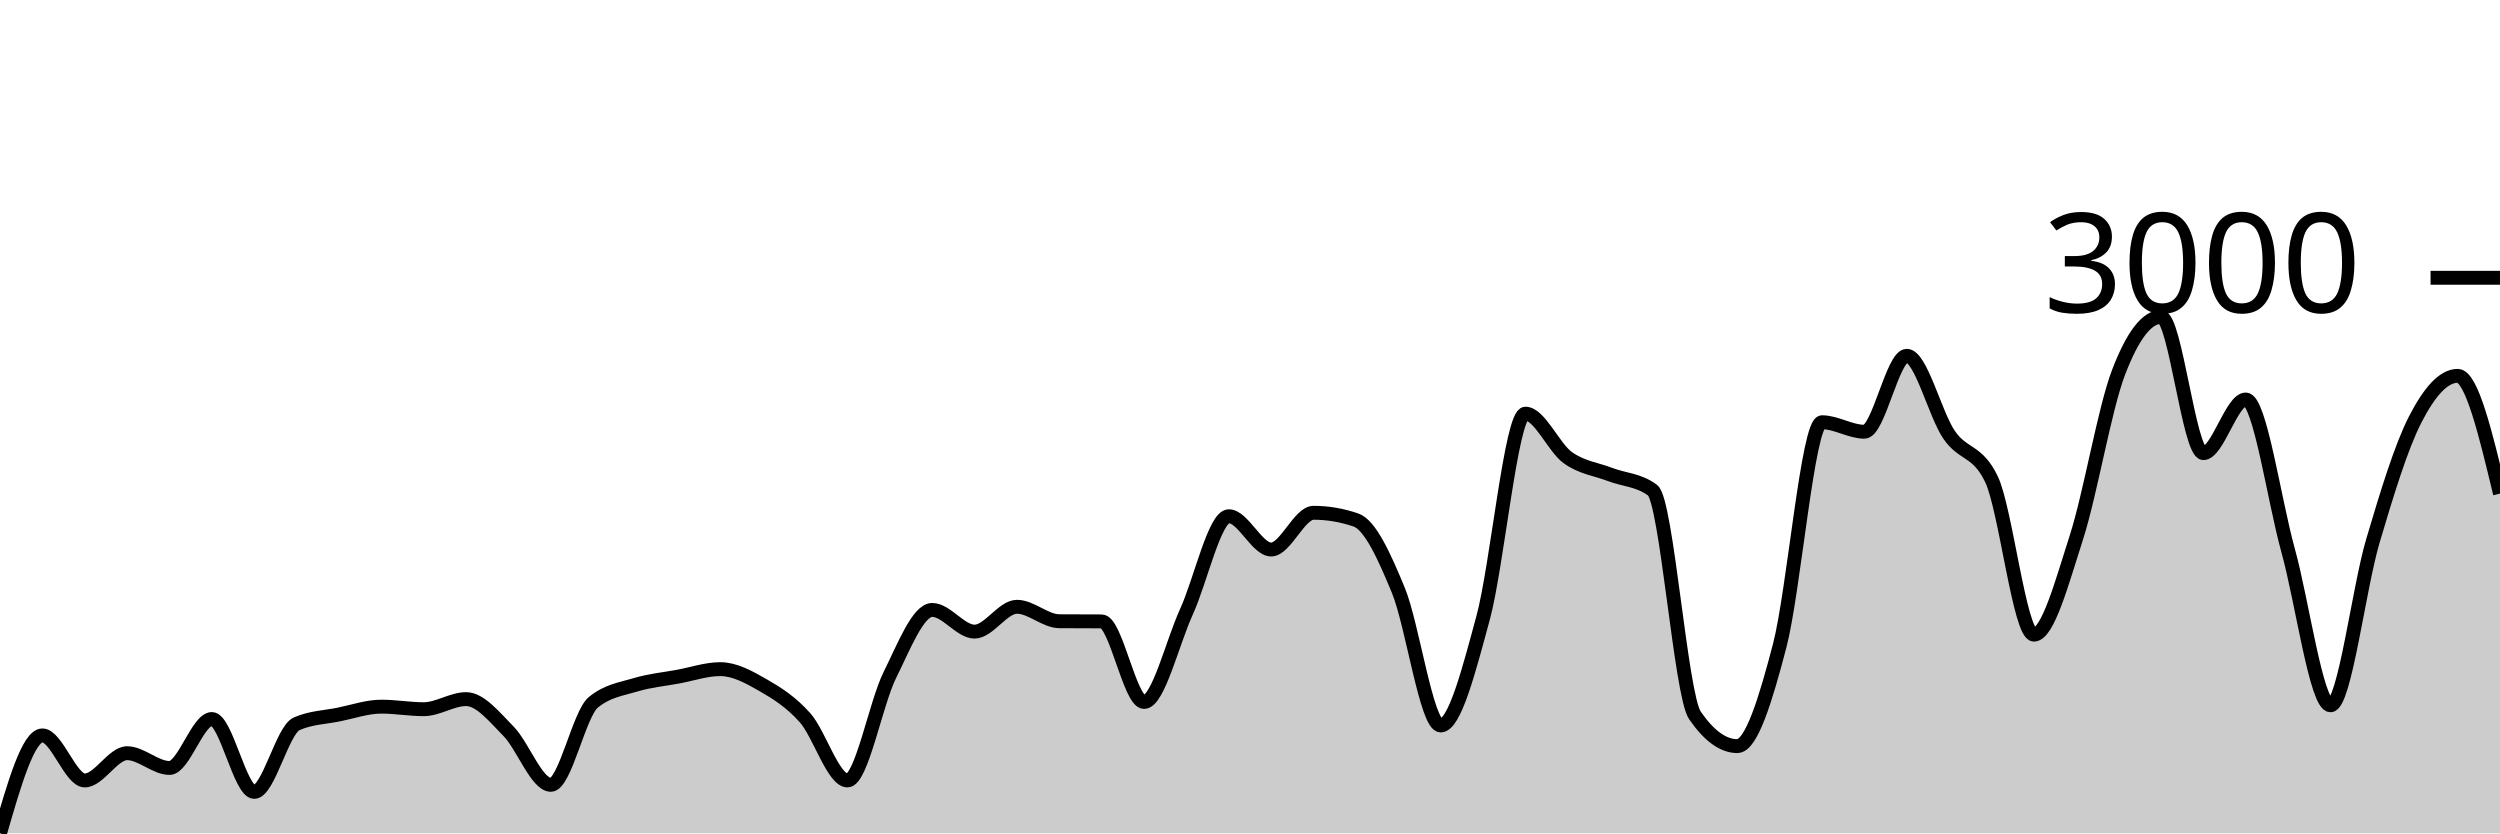
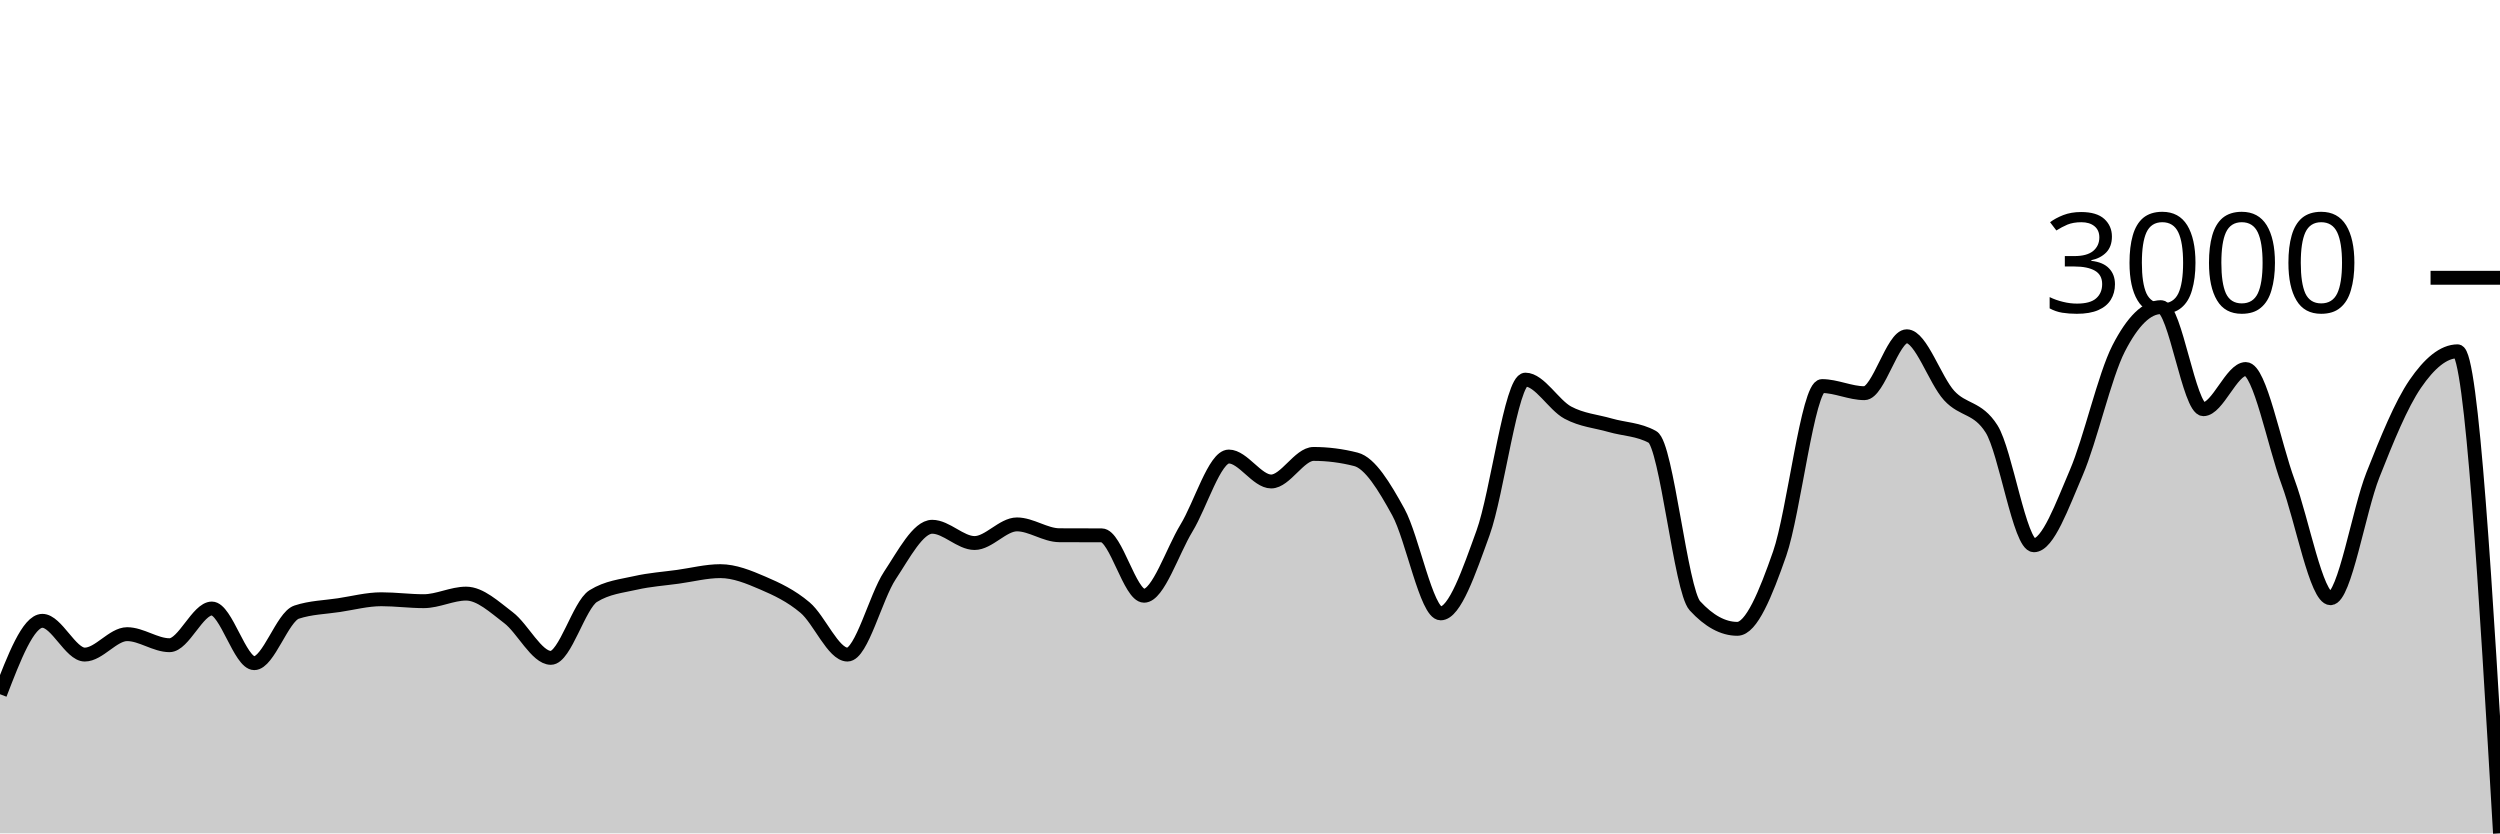
<svg xmlns="http://www.w3.org/2000/svg" viewBox="0 0 180 60">
  <g transform="translate(0,20)">
-     <path class="area" fill="rgba(0, 0, 0, 0.2)" d="M0,40C1.017,36.475,2.034,32.95,3.051,32.95C4.068,32.95,5.085,36.193,6.102,36.193C7.119,36.193,8.136,34.23,9.153,34.23C10.169,34.23,11.186,35.293,12.203,35.293C13.22,35.293,14.237,31.768,15.254,31.768C16.271,31.768,17.288,37.017,18.305,37.017C19.322,37.017,20.339,32.563,21.356,32.115C22.373,31.667,23.39,31.649,24.407,31.443C25.424,31.236,26.441,30.879,27.458,30.879C28.475,30.879,29.492,31.063,30.508,31.063C31.525,31.063,32.542,30.336,33.559,30.336C34.576,30.336,35.593,31.618,36.61,32.646C37.627,33.675,38.644,36.508,39.661,36.508C40.678,36.508,41.695,31.421,42.712,30.575C43.729,29.729,44.746,29.615,45.763,29.306C46.78,28.997,47.797,28.908,48.814,28.72C49.831,28.532,50.847,28.178,51.864,28.178C52.881,28.178,53.898,28.733,54.915,29.317C55.932,29.901,56.949,30.535,57.966,31.681C58.983,32.827,60,36.193,61.017,36.193C62.034,36.193,63.051,30.647,64.068,28.601C65.085,26.555,66.102,23.915,67.119,23.915C68.136,23.915,69.153,25.477,70.169,25.477C71.186,25.477,72.203,23.688,73.22,23.688C74.237,23.688,75.254,24.722,76.271,24.729C77.288,24.736,78.305,24.732,79.322,24.74C80.339,24.747,81.356,30.542,82.373,30.542C83.39,30.542,84.407,26.274,85.424,24.046C86.441,21.817,87.458,17.169,88.475,17.169C89.492,17.169,90.508,19.566,91.525,19.566C92.542,19.566,93.559,16.92,94.576,16.92C95.593,16.92,96.61,17.093,97.627,17.44C98.644,17.787,99.661,20.029,100.678,22.495C101.695,24.96,102.712,32.234,103.729,32.234C104.746,32.234,105.763,28.243,106.78,24.501C107.797,20.759,108.814,9.783,109.831,9.783C110.847,9.783,111.864,12.22,112.881,12.95C113.898,13.68,114.915,13.774,115.932,14.165C116.949,14.555,117.966,14.541,118.983,15.293C120,16.045,121.017,30.033,122.034,31.508C123.051,32.983,124.068,33.72,125.085,33.72C126.102,33.72,127.119,30.383,128.136,26.497C129.153,22.61,130.169,10.401,131.186,10.401C132.203,10.401,133.22,11.085,134.237,11.085C135.254,11.085,136.271,5.618,137.288,5.618C138.305,5.618,139.322,9.83,140.339,11.312C141.356,12.795,142.373,12.379,143.39,14.512C144.407,16.645,145.424,25.694,146.441,25.694C147.458,25.694,148.475,21.871,149.492,18.72C150.508,15.569,151.525,9.436,152.542,6.79C153.559,4.143,154.576,2.82,155.593,2.82C156.61,2.82,157.627,12.625,158.644,12.625C159.661,12.625,160.678,8.764,161.695,8.764C162.712,8.764,163.729,15.973,164.746,19.642C165.763,23.312,166.78,30.781,167.797,30.781C168.814,30.781,169.831,22.379,170.847,18.948C171.864,15.517,172.881,12.176,173.898,10.195C174.915,8.214,175.932,7.061,176.949,7.061C177.966,7.061,178.983,11.302,180,15.542L180,40C178.983,40,177.966,40,176.949,40C175.932,40,174.915,40,173.898,40C172.881,40,171.864,40,170.847,40C169.831,40,168.814,40,167.797,40C166.78,40,165.763,40,164.746,40C163.729,40,162.712,40,161.695,40C160.678,40,159.661,40,158.644,40C157.627,40,156.61,40,155.593,40C154.576,40,153.559,40,152.542,40C151.525,40,150.508,40,149.492,40C148.475,40,147.458,40,146.441,40C145.424,40,144.407,40,143.39,40C142.373,40,141.356,40,140.339,40C139.322,40,138.305,40,137.288,40C136.271,40,135.254,40,134.237,40C133.22,40,132.203,40,131.186,40C130.169,40,129.153,40,128.136,40C127.119,40,126.102,40,125.085,40C124.068,40,123.051,40,122.034,40C121.017,40,120,40,118.983,40C117.966,40,116.949,40,115.932,40C114.915,40,113.898,40,112.881,40C111.864,40,110.847,40,109.831,40C108.814,40,107.797,40,106.78,40C105.763,40,104.746,40,103.729,40C102.712,40,101.695,40,100.678,40C99.661,40,98.644,40,97.627,40C96.61,40,95.593,40,94.576,40C93.559,40,92.542,40,91.525,40C90.508,40,89.492,40,88.475,40C87.458,40,86.441,40,85.424,40C84.407,40,83.39,40,82.373,40C81.356,40,80.339,40,79.322,40C78.305,40,77.288,40,76.271,40C75.254,40,74.237,40,73.22,40C72.203,40,71.186,40,70.169,40C69.153,40,68.136,40,67.119,40C66.102,40,65.085,40,64.068,40C63.051,40,62.034,40,61.017,40C60,40,58.983,40,57.966,40C56.949,40,55.932,40,54.915,40C53.898,40,52.881,40,51.864,40C50.847,40,49.831,40,48.814,40C47.797,40,46.78,40,45.763,40C44.746,40,43.729,40,42.712,40C41.695,40,40.678,40,39.661,40C38.644,40,37.627,40,36.61,40C35.593,40,34.576,40,33.559,40C32.542,40,31.525,40,30.508,40C29.492,40,28.475,40,27.458,40C26.441,40,25.424,40,24.407,40C23.39,40,22.373,40,21.356,40C20.339,40,19.322,40,18.305,40C17.288,40,16.271,40,15.254,40C14.237,40,13.22,40,12.203,40C11.186,40,10.169,40,9.153,40C8.136,40,7.119,40,6.102,40C5.085,40,4.068,40,3.051,40C2.034,40,1.017,40,0,40Z" />
-     <path class="line" stroke="black" fill="none" d="M0,40C1.017,36.475,2.034,32.95,3.051,32.95C4.068,32.95,5.085,36.193,6.102,36.193C7.119,36.193,8.136,34.23,9.153,34.23C10.169,34.23,11.186,35.293,12.203,35.293C13.22,35.293,14.237,31.768,15.254,31.768C16.271,31.768,17.288,37.017,18.305,37.017C19.322,37.017,20.339,32.563,21.356,32.115C22.373,31.667,23.39,31.649,24.407,31.443C25.424,31.236,26.441,30.879,27.458,30.879C28.475,30.879,29.492,31.063,30.508,31.063C31.525,31.063,32.542,30.336,33.559,30.336C34.576,30.336,35.593,31.618,36.61,32.646C37.627,33.675,38.644,36.508,39.661,36.508C40.678,36.508,41.695,31.421,42.712,30.575C43.729,29.729,44.746,29.615,45.763,29.306C46.78,28.997,47.797,28.908,48.814,28.72C49.831,28.532,50.847,28.178,51.864,28.178C52.881,28.178,53.898,28.733,54.915,29.317C55.932,29.901,56.949,30.535,57.966,31.681C58.983,32.827,60,36.193,61.017,36.193C62.034,36.193,63.051,30.647,64.068,28.601C65.085,26.555,66.102,23.915,67.119,23.915C68.136,23.915,69.153,25.477,70.169,25.477C71.186,25.477,72.203,23.688,73.22,23.688C74.237,23.688,75.254,24.722,76.271,24.729C77.288,24.736,78.305,24.732,79.322,24.74C80.339,24.747,81.356,30.542,82.373,30.542C83.39,30.542,84.407,26.274,85.424,24.046C86.441,21.817,87.458,17.169,88.475,17.169C89.492,17.169,90.508,19.566,91.525,19.566C92.542,19.566,93.559,16.92,94.576,16.92C95.593,16.92,96.61,17.093,97.627,17.44C98.644,17.787,99.661,20.029,100.678,22.495C101.695,24.96,102.712,32.234,103.729,32.234C104.746,32.234,105.763,28.243,106.78,24.501C107.797,20.759,108.814,9.783,109.831,9.783C110.847,9.783,111.864,12.22,112.881,12.95C113.898,13.68,114.915,13.774,115.932,14.165C116.949,14.555,117.966,14.541,118.983,15.293C120,16.045,121.017,30.033,122.034,31.508C123.051,32.983,124.068,33.72,125.085,33.72C126.102,33.72,127.119,30.383,128.136,26.497C129.153,22.61,130.169,10.401,131.186,10.401C132.203,10.401,133.22,11.085,134.237,11.085C135.254,11.085,136.271,5.618,137.288,5.618C138.305,5.618,139.322,9.83,140.339,11.312C141.356,12.795,142.373,12.379,143.39,14.512C144.407,16.645,145.424,25.694,146.441,25.694C147.458,25.694,148.475,21.871,149.492,18.72C150.508,15.569,151.525,9.436,152.542,6.79C153.559,4.143,154.576,2.82,155.593,2.82C156.61,2.82,157.627,12.625,158.644,12.625C159.661,12.625,160.678,8.764,161.695,8.764C162.712,8.764,163.729,15.973,164.746,19.642C165.763,23.312,166.78,30.781,167.797,30.781C168.814,30.781,169.831,22.379,170.847,18.948C171.864,15.517,172.881,12.176,173.898,10.195C174.915,8.214,175.932,7.061,176.949,7.061C177.966,7.061,178.983,11.302,180,15.542" />
+     <path class="area" fill="rgba(0, 0, 0, 0.2)" d="M0,29.984C1.017,27.341,2.034,24.699,3.051,24.699C4.068,24.699,5.085,27.13,6.102,27.13C7.119,27.13,8.136,25.659,9.153,25.659C10.169,25.659,11.186,26.455,12.203,26.455C13.22,26.455,14.237,23.813,15.254,23.813C16.271,23.813,17.288,27.748,18.305,27.748C19.322,27.748,20.339,24.409,21.356,24.073C22.373,23.737,23.39,23.724,24.407,23.569C25.424,23.415,26.441,23.146,27.458,23.146C28.475,23.146,29.492,23.285,30.508,23.285C31.525,23.285,32.542,22.74,33.559,22.74C34.576,22.74,35.593,23.701,36.61,24.472C37.627,25.243,38.644,27.366,39.661,27.366C40.678,27.366,41.695,23.553,42.712,22.919C43.729,22.285,44.746,22.199,45.763,21.967C46.78,21.736,47.797,21.669,48.814,21.528C49.831,21.388,50.847,21.122,51.864,21.122C52.881,21.122,53.898,21.538,54.915,21.976C55.932,22.413,56.949,22.889,57.966,23.748C58.983,24.607,60,27.13,61.017,27.13C62.034,27.13,63.051,22.973,64.068,21.439C65.085,19.905,66.102,17.927,67.119,17.927C68.136,17.927,69.153,19.098,70.169,19.098C71.186,19.098,72.203,17.756,73.22,17.756C74.237,17.756,75.254,18.531,76.271,18.537C77.288,18.542,78.305,18.539,79.322,18.545C80.339,18.55,81.356,22.894,82.373,22.894C83.39,22.894,84.407,19.695,85.424,18.024C86.441,16.354,87.458,12.87,88.475,12.87C89.492,12.87,90.508,14.667,91.525,14.667C92.542,14.667,93.559,12.683,94.576,12.683C95.593,12.683,96.61,12.813,97.627,13.073C98.644,13.333,99.661,15.014,100.678,16.862C101.695,18.71,102.712,24.163,103.729,24.163C104.746,24.163,105.763,21.171,106.78,18.366C107.797,15.561,108.814,7.333,109.831,7.333C110.847,7.333,111.864,9.16,112.881,9.707C113.898,10.255,114.915,10.325,115.932,10.618C116.949,10.911,117.966,10.9,118.983,11.463C120,12.027,121.017,22.512,122.034,23.618C123.051,24.724,124.068,25.276,125.085,25.276C126.102,25.276,127.119,22.775,128.136,19.862C129.153,16.949,130.169,7.797,131.186,7.797C132.203,7.797,133.22,8.309,134.237,8.309C135.254,8.309,136.271,4.211,137.288,4.211C138.305,4.211,139.322,7.369,140.339,8.48C141.356,9.591,142.373,9.279,143.39,10.878C144.407,12.477,145.424,19.26,146.441,19.26C147.458,19.26,148.475,16.394,149.492,14.033C150.508,11.671,151.525,7.073,152.542,5.089C153.559,3.106,154.576,2.114,155.593,2.114C156.61,2.114,157.627,9.463,158.644,9.463C159.661,9.463,160.678,6.569,161.695,6.569C162.712,6.569,163.729,11.973,164.746,14.724C165.763,17.474,166.78,23.073,167.797,23.073C168.814,23.073,169.831,16.775,170.847,14.203C171.864,11.631,172.881,9.127,173.898,7.642C174.915,6.157,175.932,5.293,176.949,5.293C177.966,5.293,178.983,22.646,180,40L180,40C178.983,40,177.966,40,176.949,40C175.932,40,174.915,40,173.898,40C172.881,40,171.864,40,170.847,40C169.831,40,168.814,40,167.797,40C166.78,40,165.763,40,164.746,40C163.729,40,162.712,40,161.695,40C160.678,40,159.661,40,158.644,40C157.627,40,156.61,40,155.593,40C154.576,40,153.559,40,152.542,40C151.525,40,150.508,40,149.492,40C148.475,40,147.458,40,146.441,40C145.424,40,144.407,40,143.39,40C142.373,40,141.356,40,140.339,40C139.322,40,138.305,40,137.288,40C136.271,40,135.254,40,134.237,40C133.22,40,132.203,40,131.186,40C130.169,40,129.153,40,128.136,40C127.119,40,126.102,40,125.085,40C124.068,40,123.051,40,122.034,40C121.017,40,120,40,118.983,40C117.966,40,116.949,40,115.932,40C114.915,40,113.898,40,112.881,40C111.864,40,110.847,40,109.831,40C108.814,40,107.797,40,106.78,40C105.763,40,104.746,40,103.729,40C102.712,40,101.695,40,100.678,40C99.661,40,98.644,40,97.627,40C96.61,40,95.593,40,94.576,40C93.559,40,92.542,40,91.525,40C90.508,40,89.492,40,88.475,40C87.458,40,86.441,40,85.424,40C84.407,40,83.39,40,82.373,40C81.356,40,80.339,40,79.322,40C78.305,40,77.288,40,76.271,40C75.254,40,74.237,40,73.22,40C72.203,40,71.186,40,70.169,40C69.153,40,68.136,40,67.119,40C66.102,40,65.085,40,64.068,40C63.051,40,62.034,40,61.017,40C60,40,58.983,40,57.966,40C56.949,40,55.932,40,54.915,40C53.898,40,52.881,40,51.864,40C50.847,40,49.831,40,48.814,40C47.797,40,46.78,40,45.763,40C44.746,40,43.729,40,42.712,40C41.695,40,40.678,40,39.661,40C38.644,40,37.627,40,36.61,40C35.593,40,34.576,40,33.559,40C32.542,40,31.525,40,30.508,40C29.492,40,28.475,40,27.458,40C26.441,40,25.424,40,24.407,40C23.39,40,22.373,40,21.356,40C20.339,40,19.322,40,18.305,40C17.288,40,16.271,40,15.254,40C14.237,40,13.22,40,12.203,40C11.186,40,10.169,40,9.153,40C8.136,40,7.119,40,6.102,40C5.085,40,4.068,40,3.051,40C2.034,40,1.017,40,0,40Z" />
+     <path class="line" stroke="black" fill="none" d="M0,29.984C1.017,27.341,2.034,24.699,3.051,24.699C4.068,24.699,5.085,27.13,6.102,27.13C7.119,27.13,8.136,25.659,9.153,25.659C10.169,25.659,11.186,26.455,12.203,26.455C13.22,26.455,14.237,23.813,15.254,23.813C16.271,23.813,17.288,27.748,18.305,27.748C19.322,27.748,20.339,24.409,21.356,24.073C22.373,23.737,23.39,23.724,24.407,23.569C25.424,23.415,26.441,23.146,27.458,23.146C28.475,23.146,29.492,23.285,30.508,23.285C31.525,23.285,32.542,22.74,33.559,22.74C34.576,22.74,35.593,23.701,36.61,24.472C37.627,25.243,38.644,27.366,39.661,27.366C40.678,27.366,41.695,23.553,42.712,22.919C43.729,22.285,44.746,22.199,45.763,21.967C46.78,21.736,47.797,21.669,48.814,21.528C49.831,21.388,50.847,21.122,51.864,21.122C52.881,21.122,53.898,21.538,54.915,21.976C55.932,22.413,56.949,22.889,57.966,23.748C58.983,24.607,60,27.13,61.017,27.13C62.034,27.13,63.051,22.973,64.068,21.439C65.085,19.905,66.102,17.927,67.119,17.927C68.136,17.927,69.153,19.098,70.169,19.098C71.186,19.098,72.203,17.756,73.22,17.756C74.237,17.756,75.254,18.531,76.271,18.537C77.288,18.542,78.305,18.539,79.322,18.545C80.339,18.55,81.356,22.894,82.373,22.894C83.39,22.894,84.407,19.695,85.424,18.024C86.441,16.354,87.458,12.87,88.475,12.87C89.492,12.87,90.508,14.667,91.525,14.667C92.542,14.667,93.559,12.683,94.576,12.683C95.593,12.683,96.61,12.813,97.627,13.073C98.644,13.333,99.661,15.014,100.678,16.862C101.695,18.71,102.712,24.163,103.729,24.163C104.746,24.163,105.763,21.171,106.78,18.366C107.797,15.561,108.814,7.333,109.831,7.333C110.847,7.333,111.864,9.16,112.881,9.707C113.898,10.255,114.915,10.325,115.932,10.618C116.949,10.911,117.966,10.9,118.983,11.463C120,12.027,121.017,22.512,122.034,23.618C123.051,24.724,124.068,25.276,125.085,25.276C126.102,25.276,127.119,22.775,128.136,19.862C129.153,16.949,130.169,7.797,131.186,7.797C132.203,7.797,133.22,8.309,134.237,8.309C135.254,8.309,136.271,4.211,137.288,4.211C138.305,4.211,139.322,7.369,140.339,8.48C141.356,9.591,142.373,9.279,143.39,10.878C144.407,12.477,145.424,19.26,146.441,19.26C147.458,19.26,148.475,16.394,149.492,14.033C150.508,11.671,151.525,7.073,152.542,5.089C153.559,3.106,154.576,2.114,155.593,2.114C156.61,2.114,157.627,9.463,158.644,9.463C159.661,9.463,160.678,6.569,161.695,6.569C162.712,6.569,163.729,11.973,164.746,14.724C165.763,17.474,166.78,23.073,167.797,23.073C168.814,23.073,169.831,16.775,170.847,14.203C171.864,11.631,172.881,9.127,173.898,7.642C174.915,6.157,175.932,5.293,176.949,5.293C177.966,5.293,178.983,22.646,180,40" />
    <path class="axis-ceiling" stroke-width="1" stroke="black" fill="none" d="M175,0L180,0" />
    <text class="axis-ceiling-label" font-family="sans-serif" text-anchor="end" font-size="10px" x="170" y="2.5">3000</text>
  </g>
</svg>
